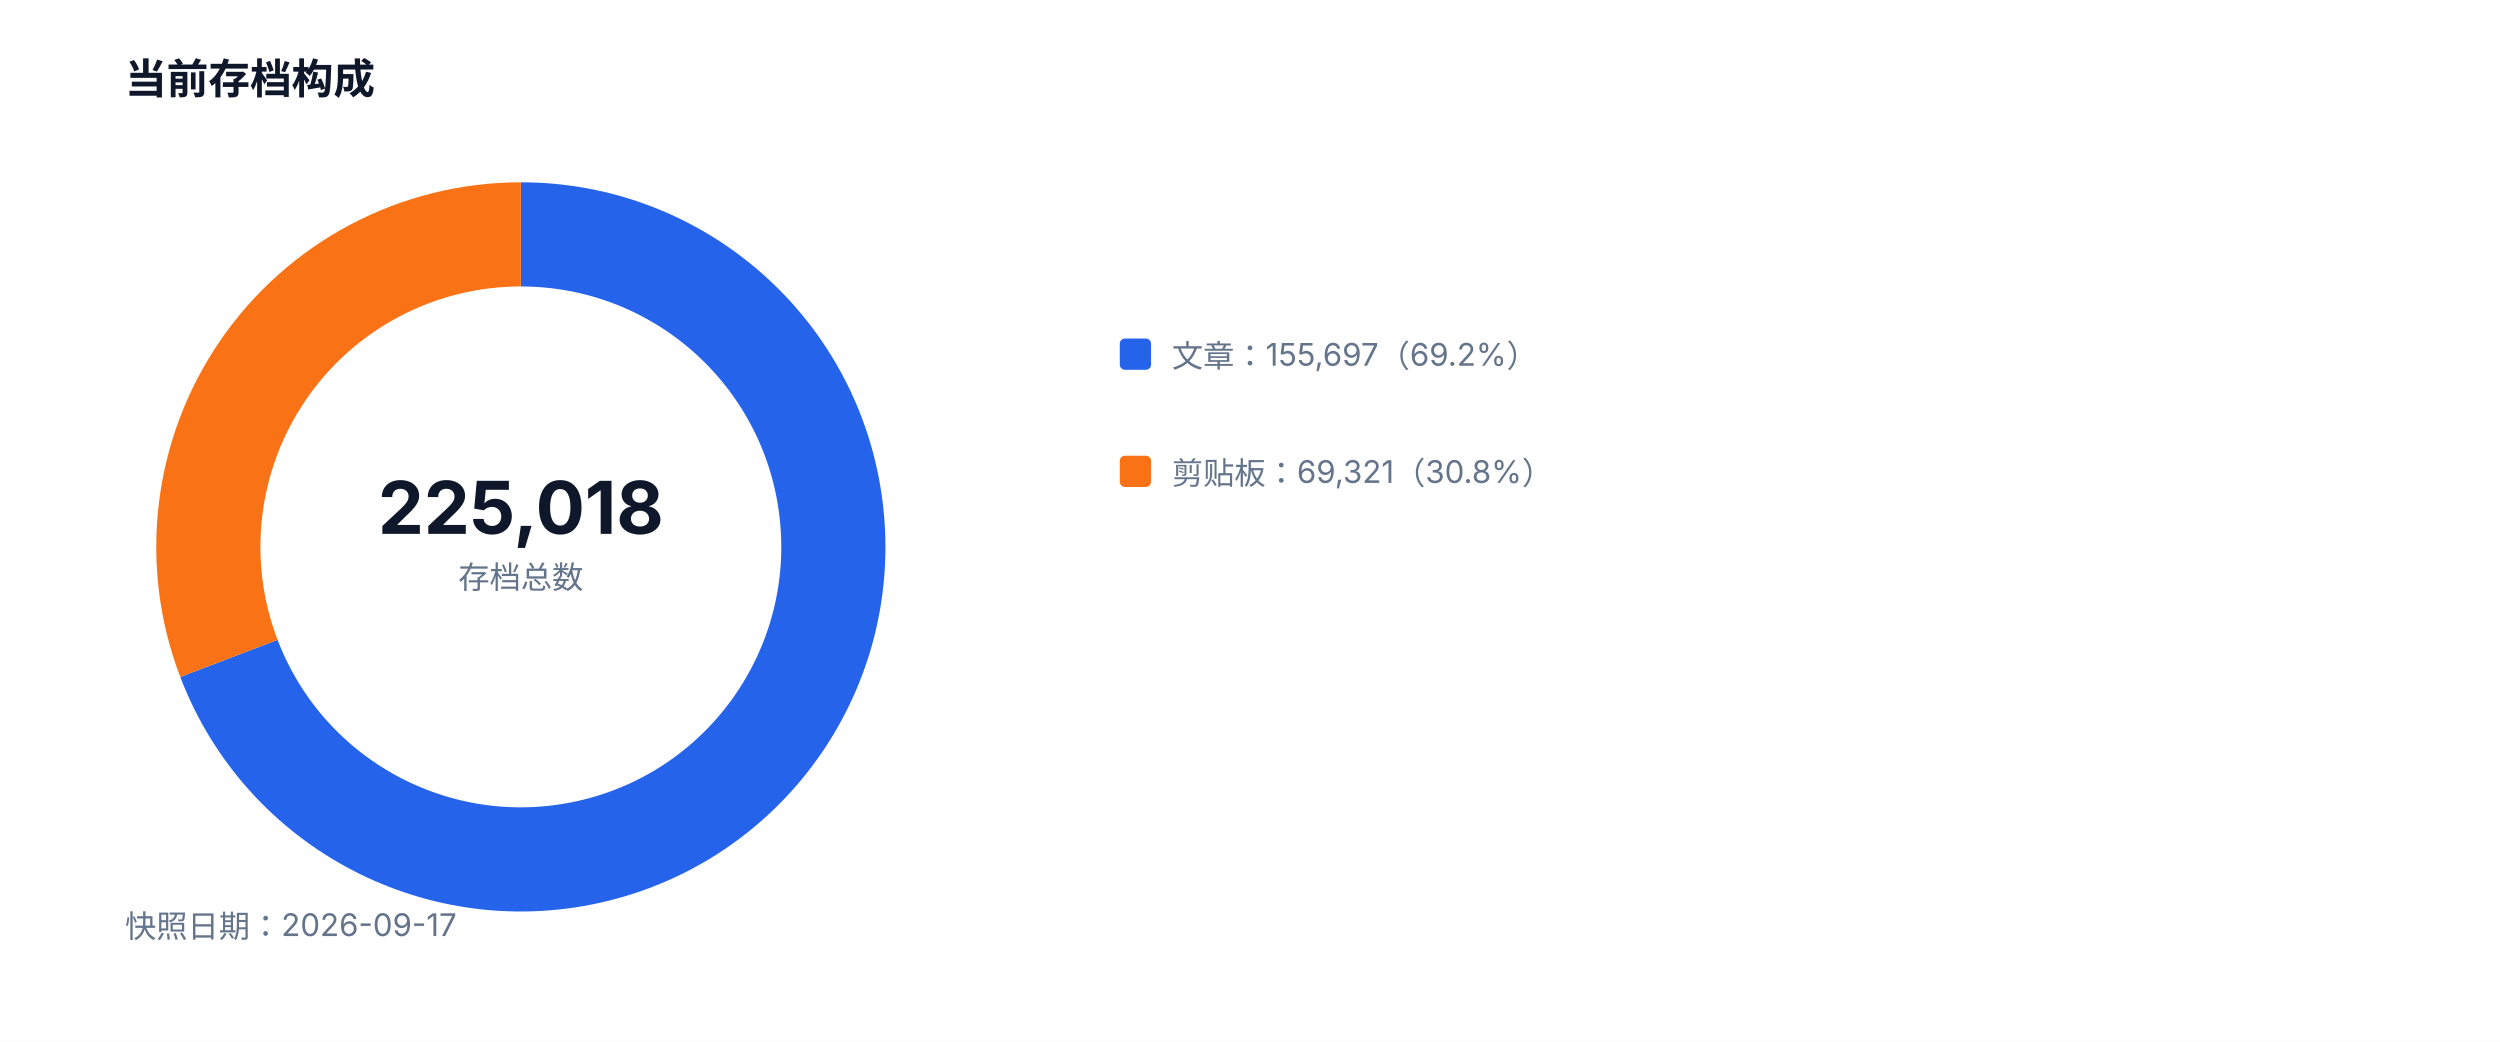
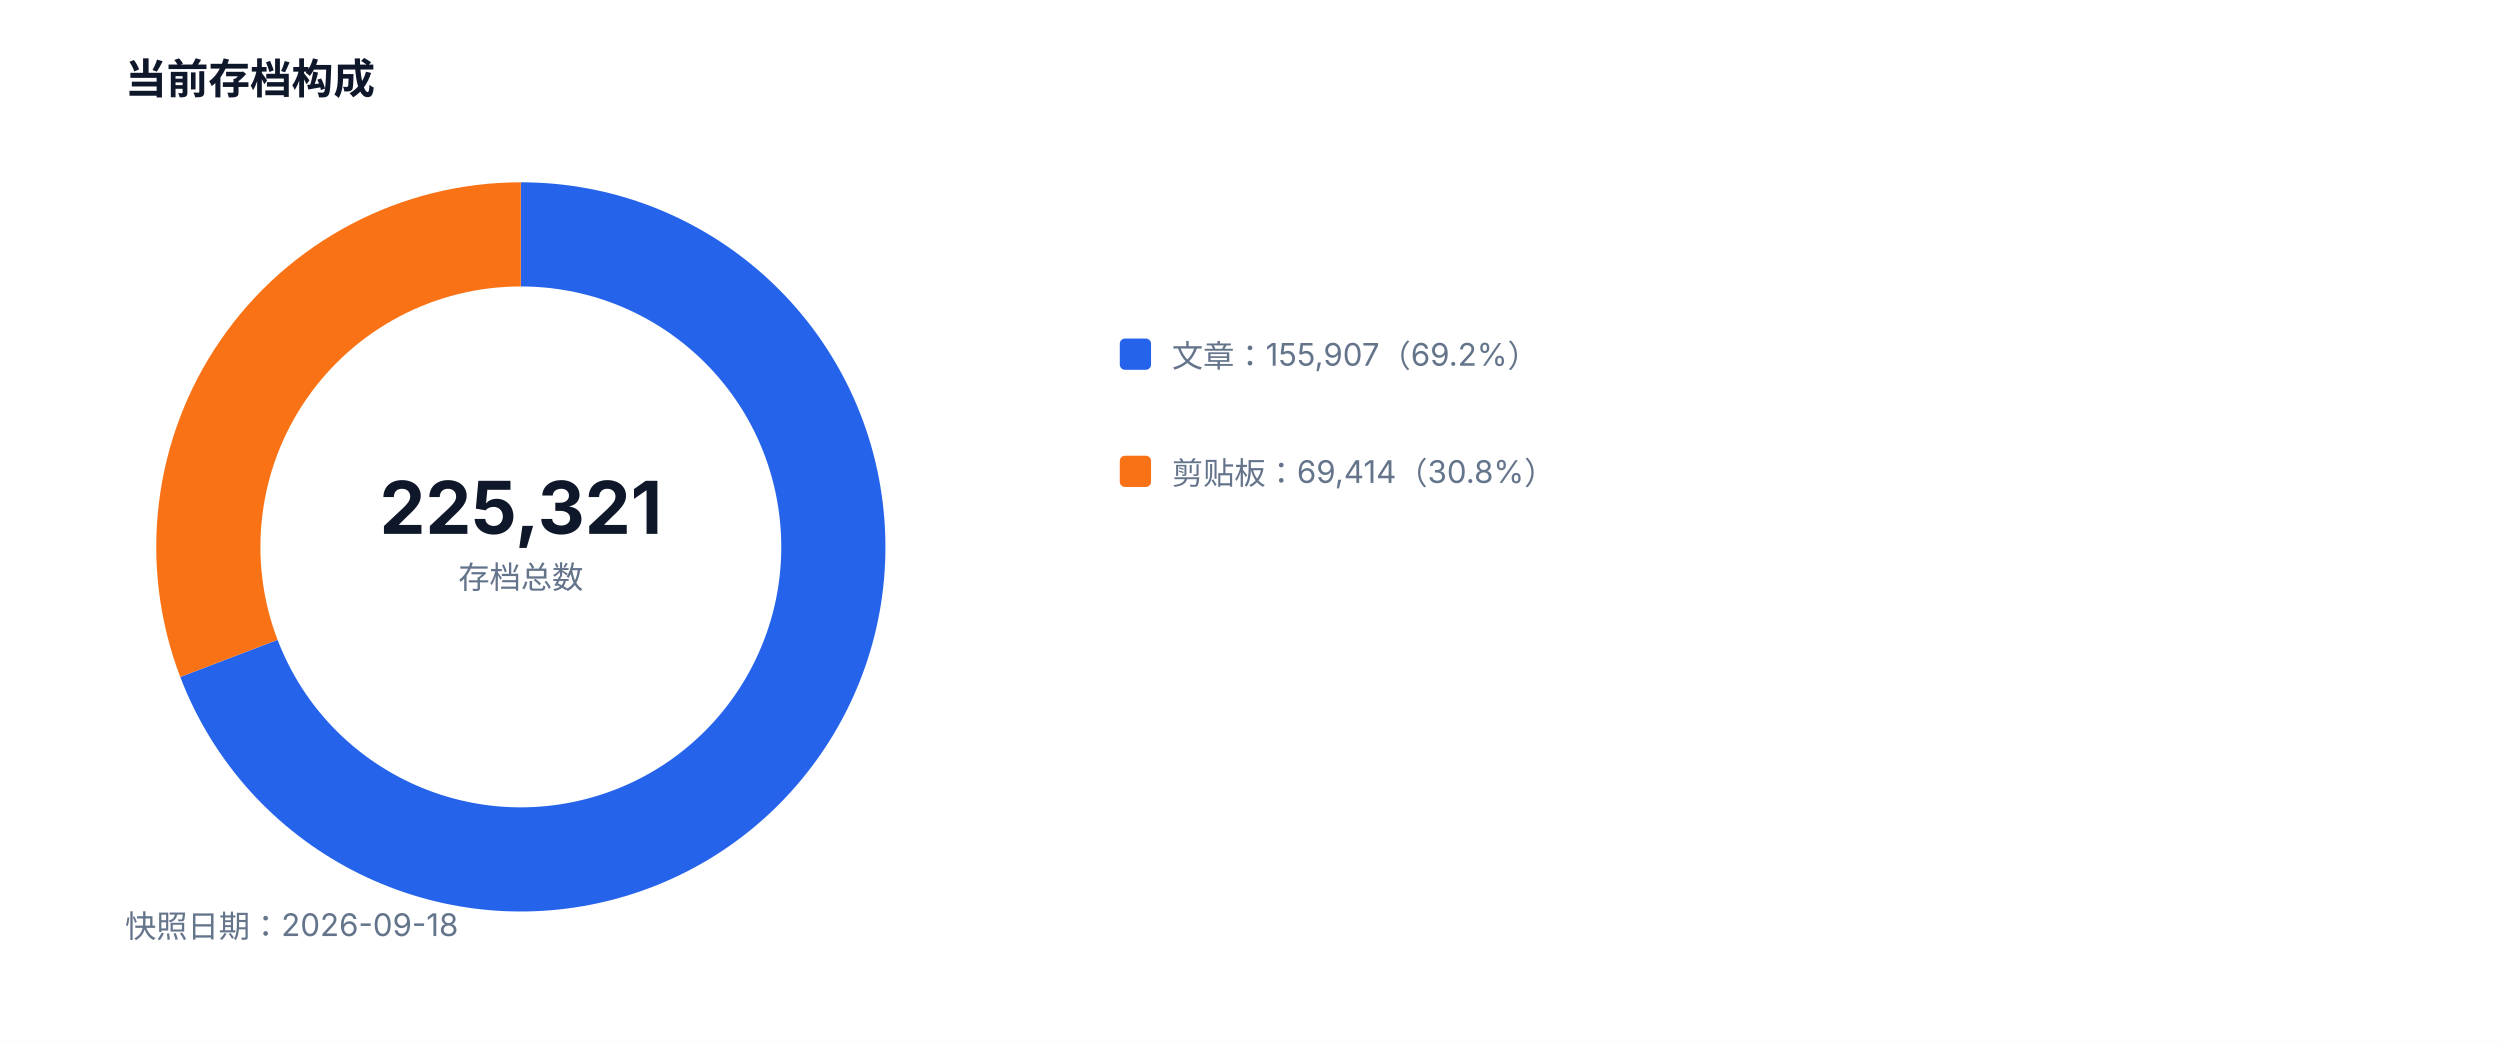
<svg xmlns="http://www.w3.org/2000/svg" width="960" height="400" viewBox="0 0 960 400" role="img">
  <style>text{font-family:-apple-system,BlinkMacSystemFont,'Segoe UI',sans-serif;fill:#334155}.muted{fill:#64748b;font-size:12px}.value{fill:#0f172a;font-size:28px;font-weight:700}.title{fill:#0f172a;font-size:16px;font-weight:700}</style>
  <rect width="100%" height="100%" fill="#ffffff" />
  <text x="48" y="36" class="title">当前存档构成</text>
  <path d="M 200 90 A 120 120 0 1 1 87.90 252.82" fill="none" stroke="#2563eb" stroke-width="40" />
  <path d="M 87.90 252.82 A 120 120 0 0 1 200 90" fill="none" stroke="#f97316" stroke-width="40" />
-   <text x="200" y="205" text-anchor="middle" class="value">225,018</text>
+   <text x="200" y="205" text-anchor="middle" class="value">225,321</text>
  <text x="200" y="226" text-anchor="middle" class="muted">存档总数</text>
  <rect x="430" y="130" width="12" height="12" fill="#2563eb" rx="2" />
-   <text x="450" y="141" class="muted">文章：155,697（69.2%）</text>
+   <text x="450" y="141" class="muted">文章：155,907（69.2%）</text>
  <rect x="430" y="175" width="12" height="12" fill="#f97316" rx="2" />
-   <text x="450" y="186" class="muted">剪贴板：69,321（30.8%）</text>
-   <text x="48" y="360" class="muted">快照日期：2026-09-17</text>
+   <text x="450" y="186" class="muted">剪贴板：69,414（30.8%）</text>
+   <text x="48" y="360" class="muted">快照日期：2026-09-18</text>
</svg>
